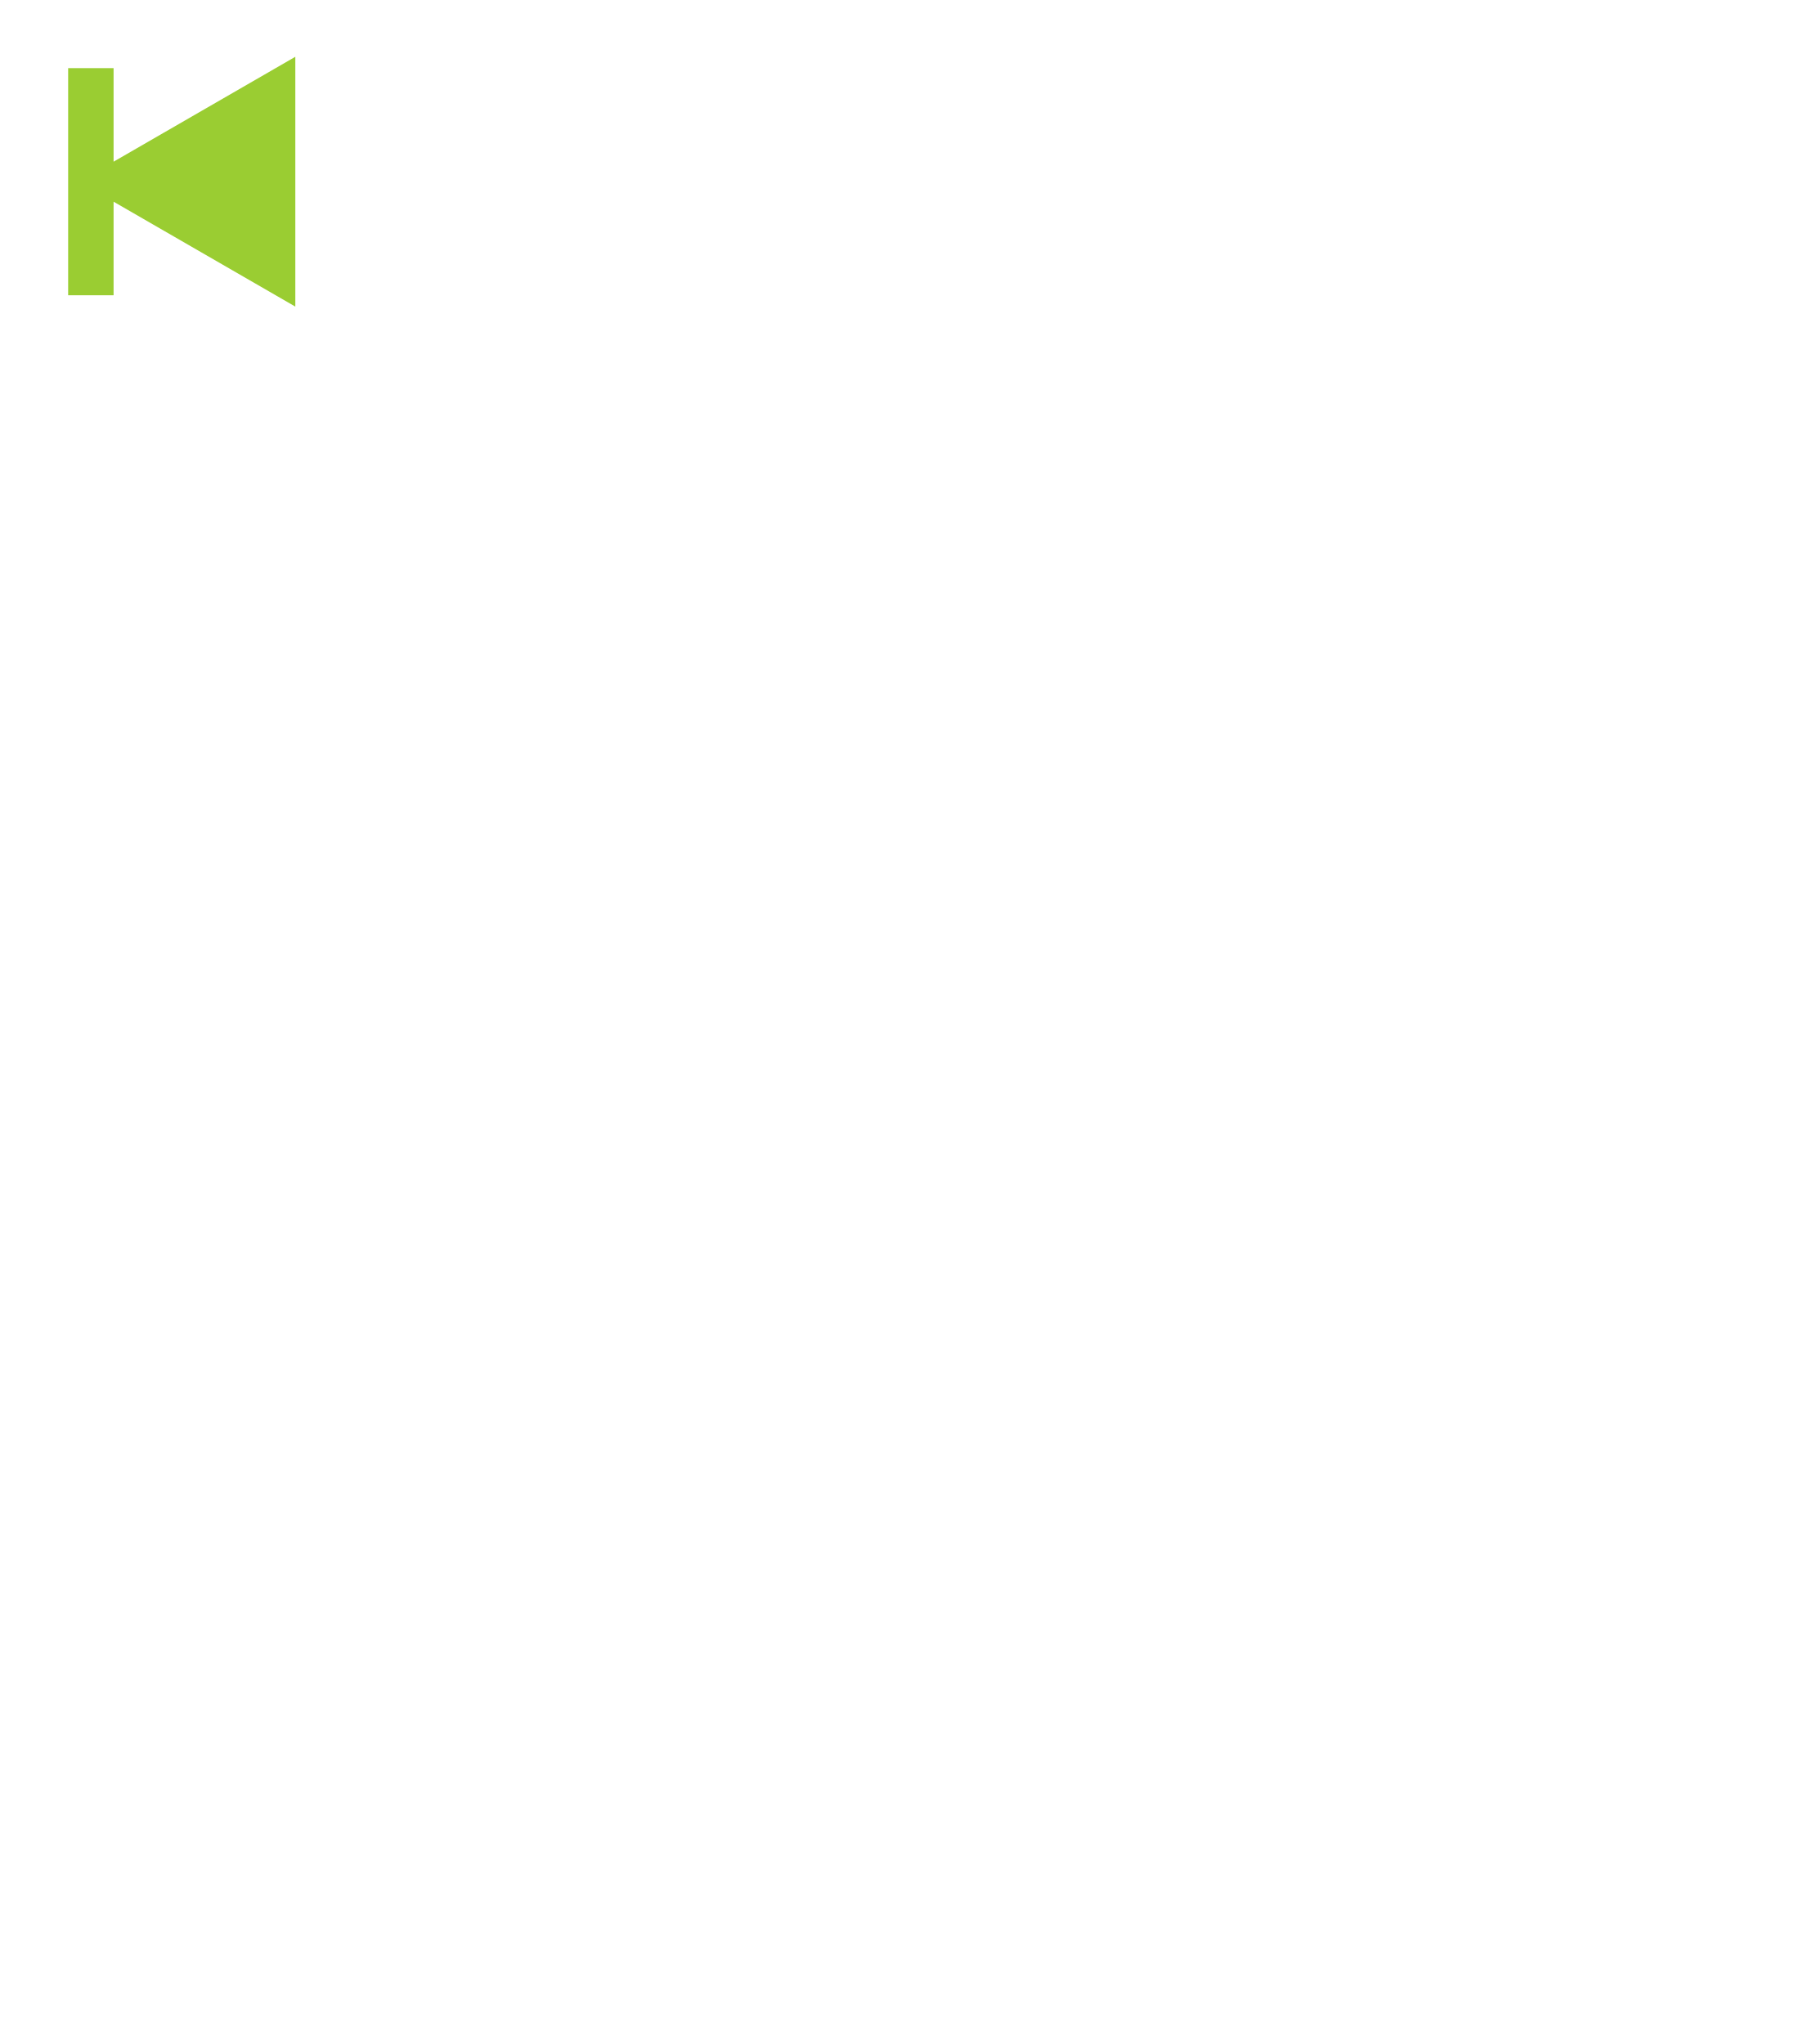
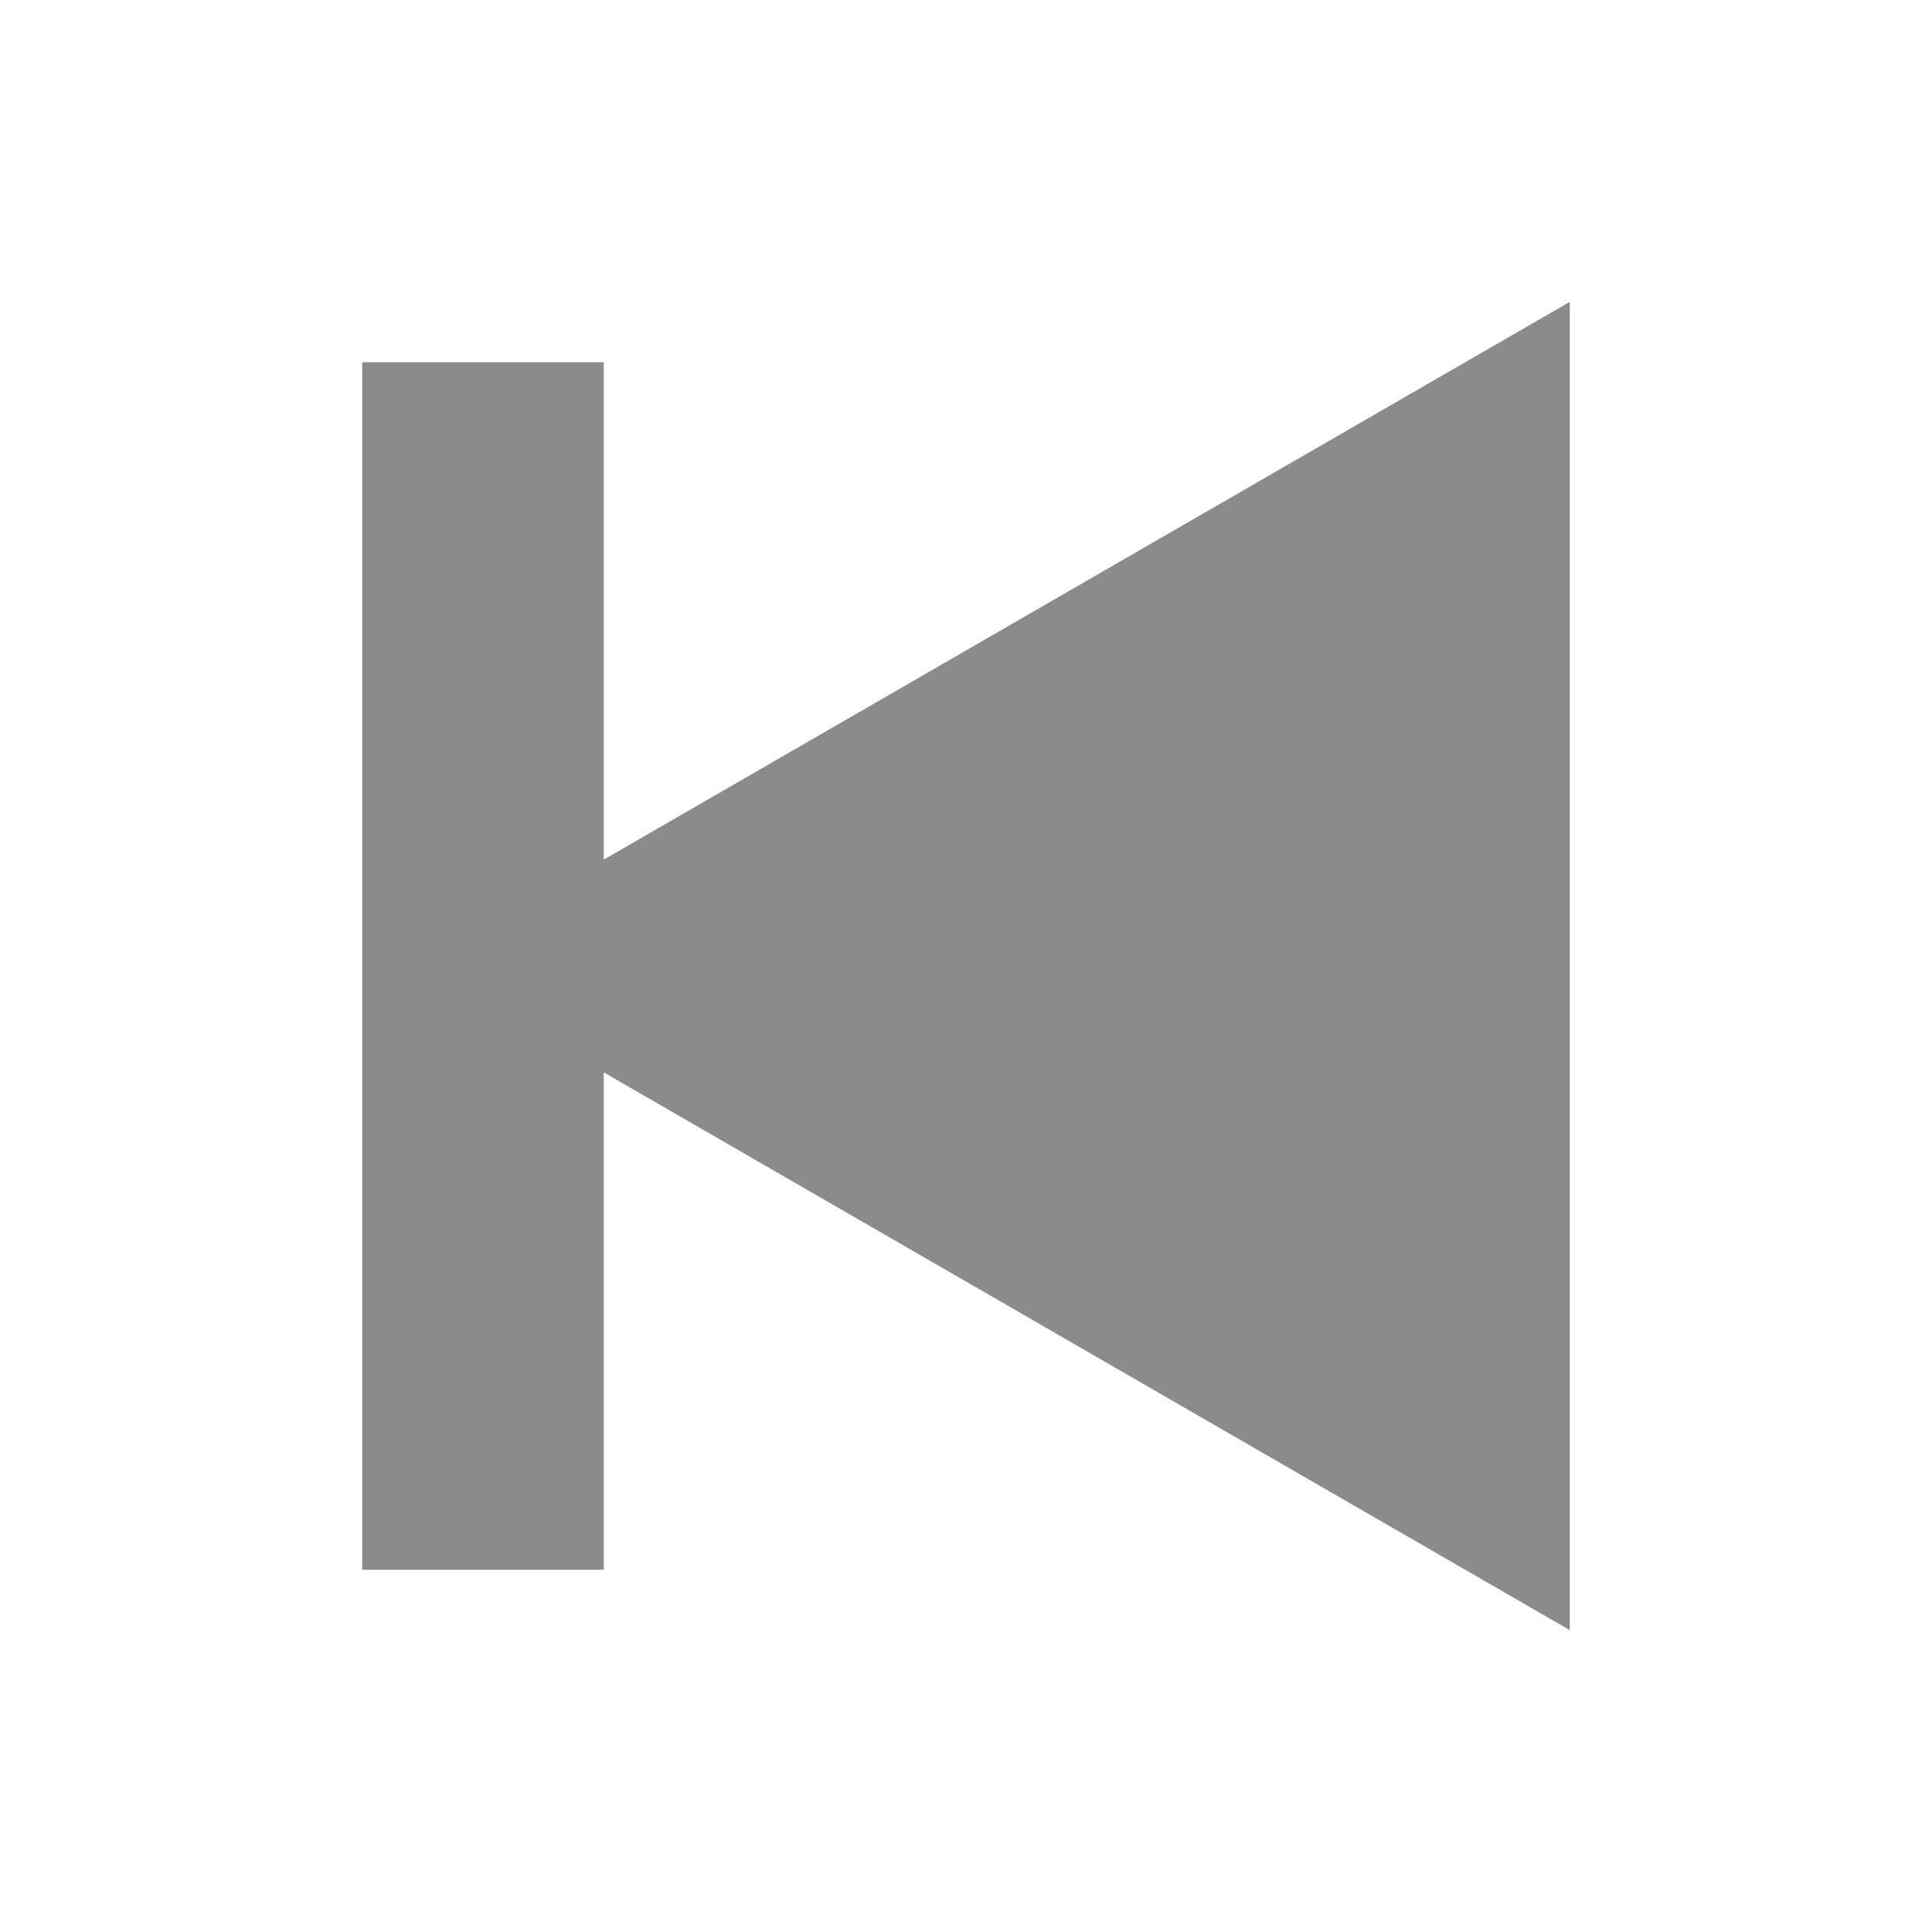
- <svg xmlns="http://www.w3.org/2000/svg" viewBox="0 0 80 90" fill="rgb(154, 205, 50)">
+ <svg xmlns="http://www.w3.org/2000/svg" role="img" height="16" width="16" viewBox="0 0 16 16" class="Svg-sc-1bi12j5-0 hDgDGI" fill="rgb(139 139 139)">
  <path d="M13 2.5L5 7.119V3H3v10h2V8.881l8 4.619z" />
</svg>
